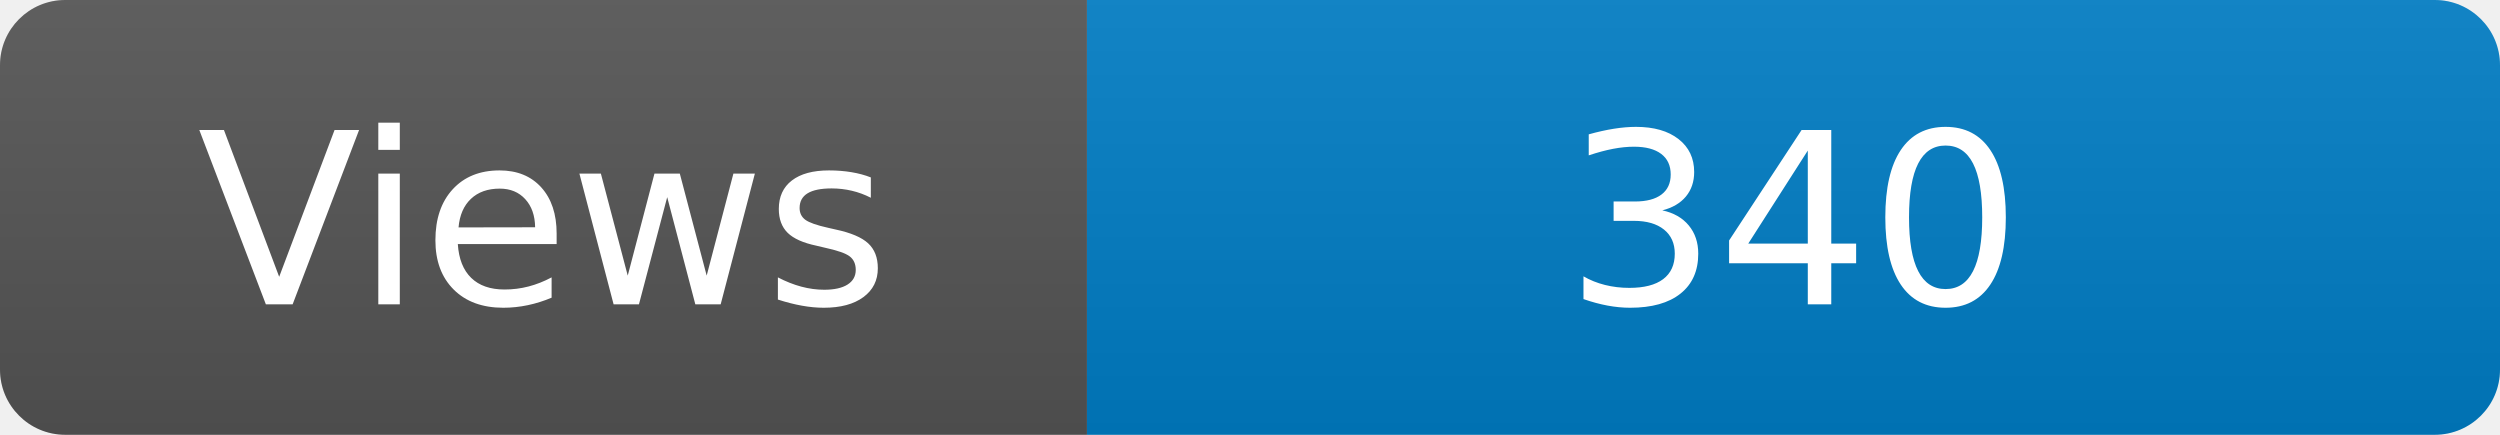
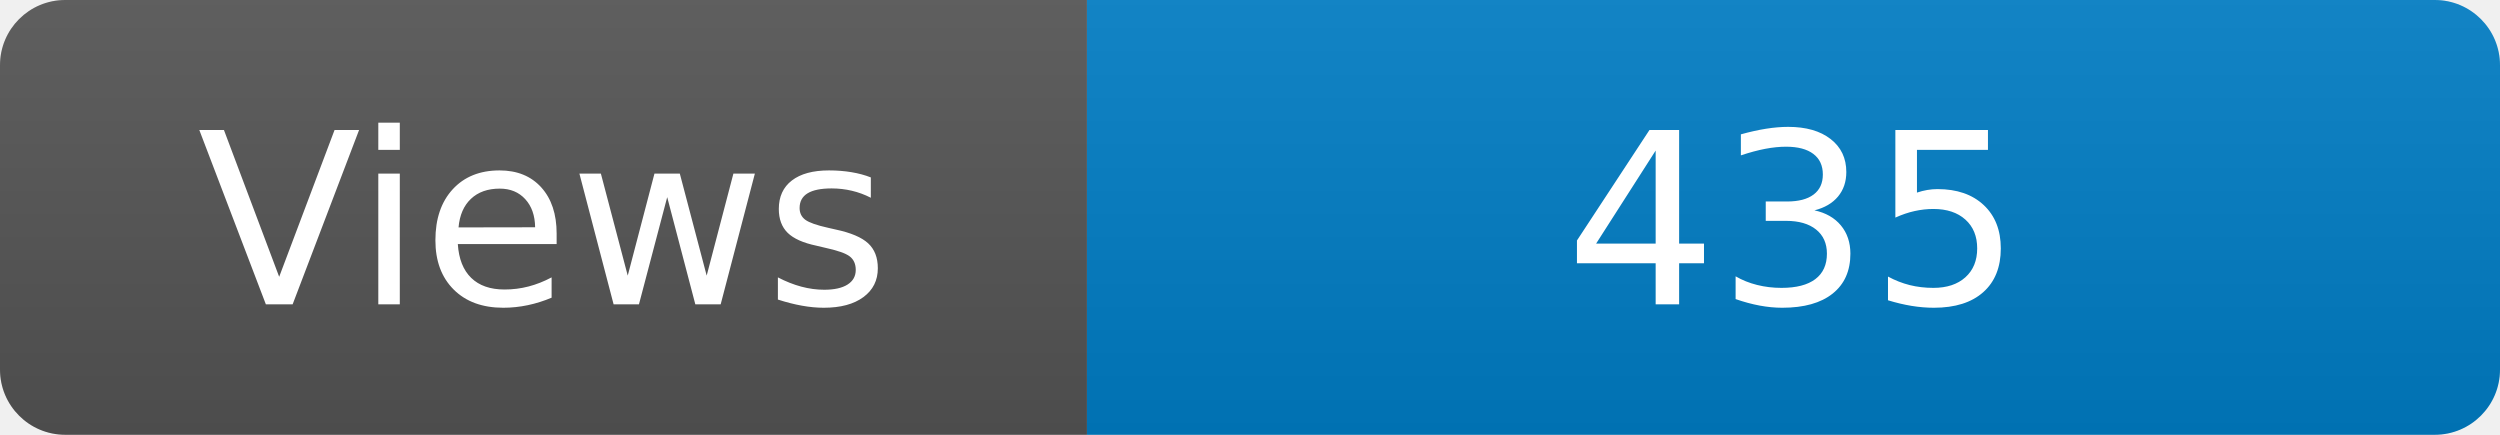
<svg xmlns="http://www.w3.org/2000/svg" width="115" height="20" role="img" aria-label="Maintained?: yes">
  <linearGradient id="s" x2="0" y2="100%">
    <stop offset="0" stop-color="#bbb" stop-opacity=".1" />
    <stop offset="1" stop-opacity=".1" />
  </linearGradient>
  <clipPath id="r">
    <rect width="115" height="20" rx="3" fill="#fff" />
  </clipPath>
  <g clip-path="url(#r)">
    <rect width="50" height="20" fill="#555" />
    <rect x="50" width="160" height="20" fill="#007ec6" />
    <rect width="115" height="20" fill="url(#s)" />
  </g>
  <g fill="#fff" text-anchor="middle" font-family="Verdana,Geneva,DejaVu Sans,sans-serif" font-size="110">
    <text x="250" y="140" transform="scale(.1)" fill="#fff">Views</text>
-     <text x="825" y="140" transform="scale(.1)" fill="#fff">340</text>
+     <text x="825" y="140" transform="scale(.1)" fill="#fff">435</text>
  </g>
</svg>
